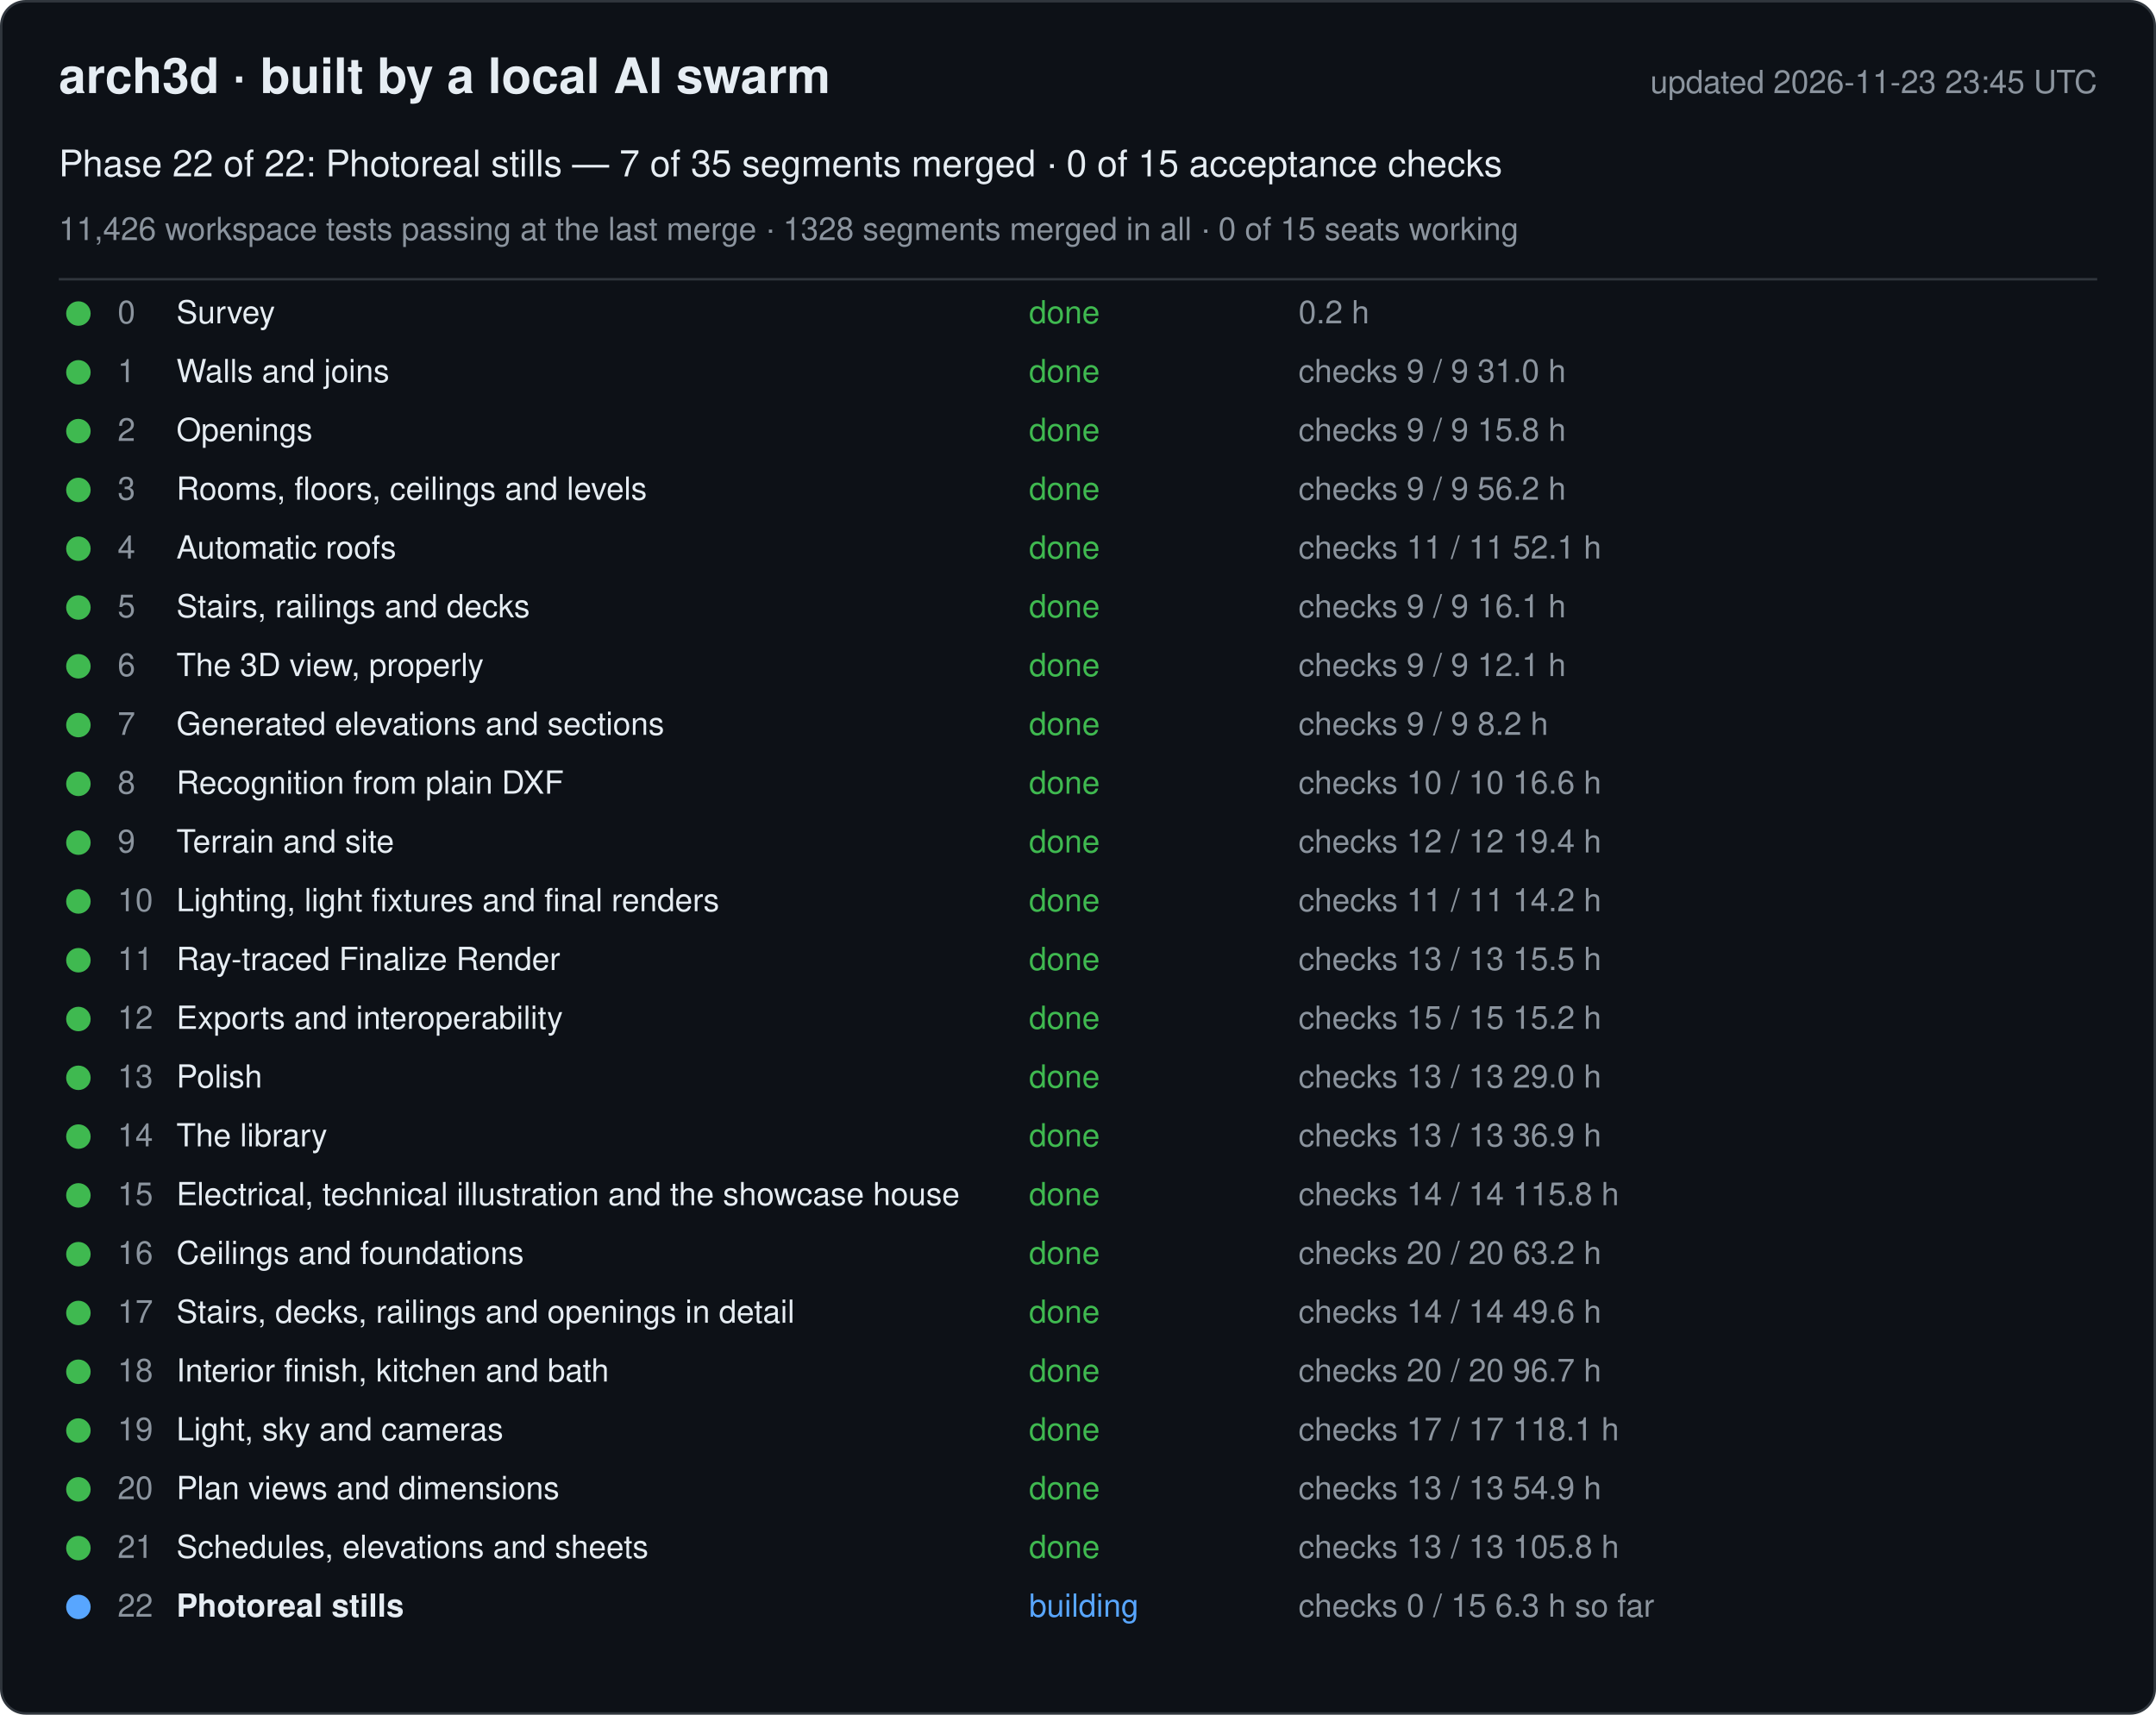
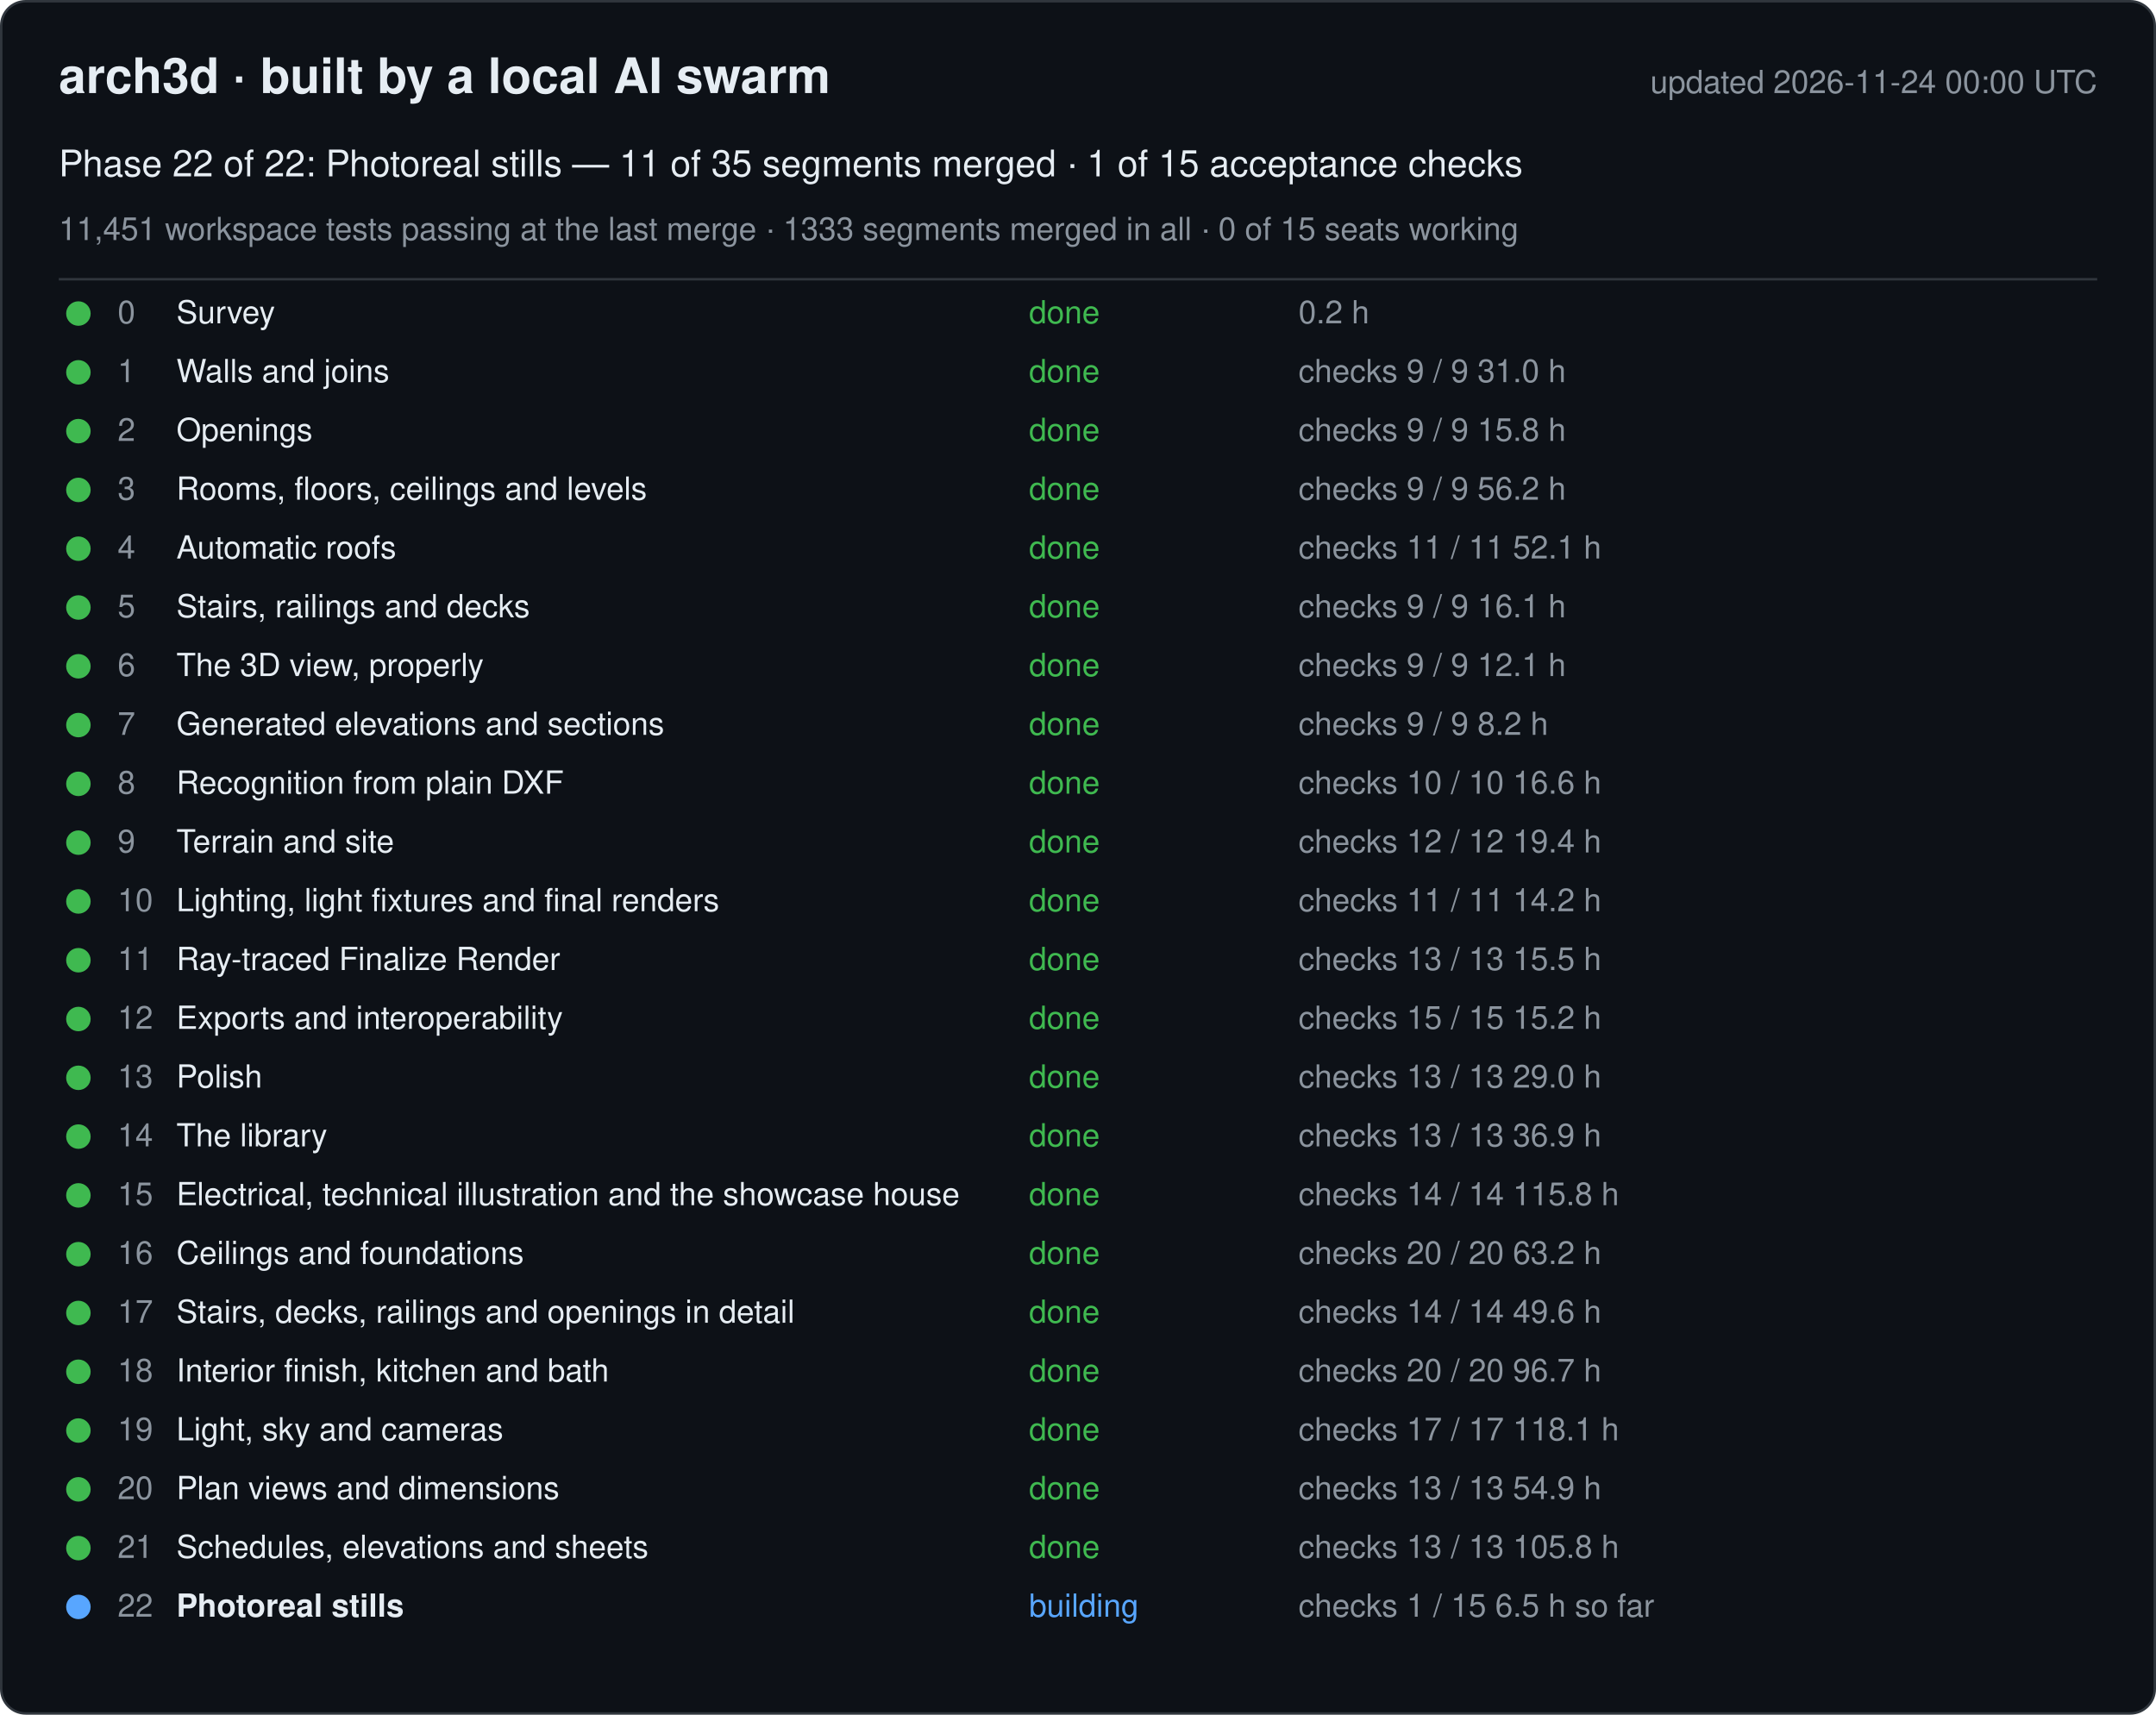
<svg xmlns="http://www.w3.org/2000/svg" width="880" height="700" viewBox="0 0 880 700" font-family="-apple-system, Segoe UI, Helvetica, Arial, sans-serif">
  <rect x="0.5" y="0.5" width="879" height="699" rx="10" fill="#0d1117" stroke="#30363d" />
  <text x="24" y="38" font-size="20" font-weight="600" fill="#e6edf3">arch3d · built by a local AI swarm</text>
-   <text x="856" y="38" font-size="13" fill="#8b949e" text-anchor="end">updated 2026-11-23 23:45 UTC</text>
-   <text x="24" y="72" font-size="15" fill="#e6edf3">Phase 22 of 22: Photoreal stills — 7 of 35 segments merged · 0 of 15 acceptance checks</text>
-   <text x="24" y="98" font-size="13" fill="#8b949e">11,426 workspace tests passing at the last merge · 1328 segments merged in all · 0 of 15 seats working</text>
+   <text x="856" y="38" font-size="13" fill="#8b949e" text-anchor="end">updated 2026-11-24 00:00 UTC</text>
+   <text x="24" y="72" font-size="15" fill="#e6edf3">Phase 22 of 22: Photoreal stills — 11 of 35 segments merged · 1 of 15 acceptance checks</text>
+   <text x="24" y="98" font-size="13" fill="#8b949e">11,451 workspace tests passing at the last merge · 1333 segments merged in all · 0 of 15 seats working</text>
  <line x1="24" y1="114" x2="856" y2="114" stroke="#30363d" />
  <g data-phase="0">
    <circle cx="32" cy="128" r="5" fill="#3fb950" />
    <text x="48" y="132" font-size="13" fill="#8b949e">0</text>
    <text x="72" y="132" font-size="13" fill="#e6edf3">Survey</text>
    <text x="420" y="132" font-size="13" fill="#3fb950">done</text>
    <text x="530" y="132" font-size="13" fill="#8b949e">0.2 h</text>
  </g>
  <g data-phase="1">
    <circle cx="32" cy="152" r="5" fill="#3fb950" />
    <text x="48" y="156" font-size="13" fill="#8b949e">1</text>
    <text x="72" y="156" font-size="13" fill="#e6edf3">Walls and joins</text>
    <text x="420" y="156" font-size="13" fill="#3fb950">done</text>
    <text x="530" y="156" font-size="13" fill="#8b949e">checks 9 / 9   31.0 h</text>
  </g>
  <g data-phase="2">
    <circle cx="32" cy="176" r="5" fill="#3fb950" />
    <text x="48" y="180" font-size="13" fill="#8b949e">2</text>
    <text x="72" y="180" font-size="13" fill="#e6edf3">Openings</text>
    <text x="420" y="180" font-size="13" fill="#3fb950">done</text>
    <text x="530" y="180" font-size="13" fill="#8b949e">checks 9 / 9   15.8 h</text>
  </g>
  <g data-phase="3">
    <circle cx="32" cy="200" r="5" fill="#3fb950" />
    <text x="48" y="204" font-size="13" fill="#8b949e">3</text>
    <text x="72" y="204" font-size="13" fill="#e6edf3">Rooms, floors, ceilings and levels</text>
    <text x="420" y="204" font-size="13" fill="#3fb950">done</text>
    <text x="530" y="204" font-size="13" fill="#8b949e">checks 9 / 9   56.2 h</text>
  </g>
  <g data-phase="4">
    <circle cx="32" cy="224" r="5" fill="#3fb950" />
    <text x="48" y="228" font-size="13" fill="#8b949e">4</text>
    <text x="72" y="228" font-size="13" fill="#e6edf3">Automatic roofs</text>
    <text x="420" y="228" font-size="13" fill="#3fb950">done</text>
    <text x="530" y="228" font-size="13" fill="#8b949e">checks 11 / 11   52.1 h</text>
  </g>
  <g data-phase="5">
    <circle cx="32" cy="248" r="5" fill="#3fb950" />
    <text x="48" y="252" font-size="13" fill="#8b949e">5</text>
    <text x="72" y="252" font-size="13" fill="#e6edf3">Stairs, railings and decks</text>
    <text x="420" y="252" font-size="13" fill="#3fb950">done</text>
    <text x="530" y="252" font-size="13" fill="#8b949e">checks 9 / 9   16.1 h</text>
  </g>
  <g data-phase="6">
    <circle cx="32" cy="272" r="5" fill="#3fb950" />
    <text x="48" y="276" font-size="13" fill="#8b949e">6</text>
    <text x="72" y="276" font-size="13" fill="#e6edf3">The 3D view, properly</text>
    <text x="420" y="276" font-size="13" fill="#3fb950">done</text>
    <text x="530" y="276" font-size="13" fill="#8b949e">checks 9 / 9   12.1 h</text>
  </g>
  <g data-phase="7">
    <circle cx="32" cy="296" r="5" fill="#3fb950" />
    <text x="48" y="300" font-size="13" fill="#8b949e">7</text>
    <text x="72" y="300" font-size="13" fill="#e6edf3">Generated elevations and sections</text>
    <text x="420" y="300" font-size="13" fill="#3fb950">done</text>
    <text x="530" y="300" font-size="13" fill="#8b949e">checks 9 / 9   8.2 h</text>
  </g>
  <g data-phase="8">
    <circle cx="32" cy="320" r="5" fill="#3fb950" />
    <text x="48" y="324" font-size="13" fill="#8b949e">8</text>
    <text x="72" y="324" font-size="13" fill="#e6edf3">Recognition from plain DXF</text>
    <text x="420" y="324" font-size="13" fill="#3fb950">done</text>
    <text x="530" y="324" font-size="13" fill="#8b949e">checks 10 / 10   16.6 h</text>
  </g>
  <g data-phase="9">
    <circle cx="32" cy="344" r="5" fill="#3fb950" />
    <text x="48" y="348" font-size="13" fill="#8b949e">9</text>
    <text x="72" y="348" font-size="13" fill="#e6edf3">Terrain and site</text>
    <text x="420" y="348" font-size="13" fill="#3fb950">done</text>
    <text x="530" y="348" font-size="13" fill="#8b949e">checks 12 / 12   19.4 h</text>
  </g>
  <g data-phase="10">
    <circle cx="32" cy="368" r="5" fill="#3fb950" />
    <text x="48" y="372" font-size="13" fill="#8b949e">10</text>
    <text x="72" y="372" font-size="13" fill="#e6edf3">Lighting, light fixtures and final renders</text>
    <text x="420" y="372" font-size="13" fill="#3fb950">done</text>
    <text x="530" y="372" font-size="13" fill="#8b949e">checks 11 / 11   14.2 h</text>
  </g>
  <g data-phase="11">
    <circle cx="32" cy="392" r="5" fill="#3fb950" />
    <text x="48" y="396" font-size="13" fill="#8b949e">11</text>
    <text x="72" y="396" font-size="13" fill="#e6edf3">Ray-traced Finalize Render</text>
    <text x="420" y="396" font-size="13" fill="#3fb950">done</text>
    <text x="530" y="396" font-size="13" fill="#8b949e">checks 13 / 13   15.5 h</text>
  </g>
  <g data-phase="12">
    <circle cx="32" cy="416" r="5" fill="#3fb950" />
    <text x="48" y="420" font-size="13" fill="#8b949e">12</text>
    <text x="72" y="420" font-size="13" fill="#e6edf3">Exports and interoperability</text>
    <text x="420" y="420" font-size="13" fill="#3fb950">done</text>
    <text x="530" y="420" font-size="13" fill="#8b949e">checks 15 / 15   15.2 h</text>
  </g>
  <g data-phase="13">
    <circle cx="32" cy="440" r="5" fill="#3fb950" />
    <text x="48" y="444" font-size="13" fill="#8b949e">13</text>
    <text x="72" y="444" font-size="13" fill="#e6edf3">Polish</text>
    <text x="420" y="444" font-size="13" fill="#3fb950">done</text>
    <text x="530" y="444" font-size="13" fill="#8b949e">checks 13 / 13   29.0 h</text>
  </g>
  <g data-phase="14">
    <circle cx="32" cy="464" r="5" fill="#3fb950" />
    <text x="48" y="468" font-size="13" fill="#8b949e">14</text>
    <text x="72" y="468" font-size="13" fill="#e6edf3">The library</text>
    <text x="420" y="468" font-size="13" fill="#3fb950">done</text>
    <text x="530" y="468" font-size="13" fill="#8b949e">checks 13 / 13   36.9 h</text>
  </g>
  <g data-phase="15">
    <circle cx="32" cy="488" r="5" fill="#3fb950" />
    <text x="48" y="492" font-size="13" fill="#8b949e">15</text>
    <text x="72" y="492" font-size="13" fill="#e6edf3">Electrical, technical illustration and the showcase house</text>
    <text x="420" y="492" font-size="13" fill="#3fb950">done</text>
    <text x="530" y="492" font-size="13" fill="#8b949e">checks 14 / 14   115.8 h</text>
  </g>
  <g data-phase="16">
    <circle cx="32" cy="512" r="5" fill="#3fb950" />
    <text x="48" y="516" font-size="13" fill="#8b949e">16</text>
    <text x="72" y="516" font-size="13" fill="#e6edf3">Ceilings and foundations</text>
    <text x="420" y="516" font-size="13" fill="#3fb950">done</text>
    <text x="530" y="516" font-size="13" fill="#8b949e">checks 20 / 20   63.2 h</text>
  </g>
  <g data-phase="17">
    <circle cx="32" cy="536" r="5" fill="#3fb950" />
    <text x="48" y="540" font-size="13" fill="#8b949e">17</text>
    <text x="72" y="540" font-size="13" fill="#e6edf3">Stairs, decks, railings and openings in detail</text>
    <text x="420" y="540" font-size="13" fill="#3fb950">done</text>
    <text x="530" y="540" font-size="13" fill="#8b949e">checks 14 / 14   49.6 h</text>
  </g>
  <g data-phase="18">
    <circle cx="32" cy="560" r="5" fill="#3fb950" />
    <text x="48" y="564" font-size="13" fill="#8b949e">18</text>
    <text x="72" y="564" font-size="13" fill="#e6edf3">Interior finish, kitchen and bath</text>
    <text x="420" y="564" font-size="13" fill="#3fb950">done</text>
    <text x="530" y="564" font-size="13" fill="#8b949e">checks 20 / 20   96.7 h</text>
  </g>
  <g data-phase="19">
    <circle cx="32" cy="584" r="5" fill="#3fb950" />
    <text x="48" y="588" font-size="13" fill="#8b949e">19</text>
    <text x="72" y="588" font-size="13" fill="#e6edf3">Light, sky and cameras</text>
    <text x="420" y="588" font-size="13" fill="#3fb950">done</text>
    <text x="530" y="588" font-size="13" fill="#8b949e">checks 17 / 17   118.1 h</text>
  </g>
  <g data-phase="20">
    <circle cx="32" cy="608" r="5" fill="#3fb950" />
    <text x="48" y="612" font-size="13" fill="#8b949e">20</text>
    <text x="72" y="612" font-size="13" fill="#e6edf3">Plan views and dimensions</text>
    <text x="420" y="612" font-size="13" fill="#3fb950">done</text>
    <text x="530" y="612" font-size="13" fill="#8b949e">checks 13 / 13   54.9 h</text>
  </g>
  <g data-phase="21">
    <circle cx="32" cy="632" r="5" fill="#3fb950" />
    <text x="48" y="636" font-size="13" fill="#8b949e">21</text>
    <text x="72" y="636" font-size="13" fill="#e6edf3">Schedules, elevations and sheets</text>
    <text x="420" y="636" font-size="13" fill="#3fb950">done</text>
    <text x="530" y="636" font-size="13" fill="#8b949e">checks 13 / 13   105.8 h</text>
  </g>
  <g data-phase="22">
    <circle cx="32" cy="656" r="5" fill="#58a6ff" />
    <text x="48" y="660" font-size="13" fill="#8b949e">22</text>
    <text x="72" y="660" font-size="13" fill="#e6edf3" font-weight="600">Photoreal stills</text>
    <text x="420" y="660" font-size="13" fill="#58a6ff">building</text>
-     <text x="530" y="660" font-size="13" fill="#8b949e">checks 0 / 15   6.3 h so far</text>
+     <text x="530" y="660" font-size="13" fill="#8b949e">checks 1 / 15   6.5 h so far</text>
  </g>
</svg>
